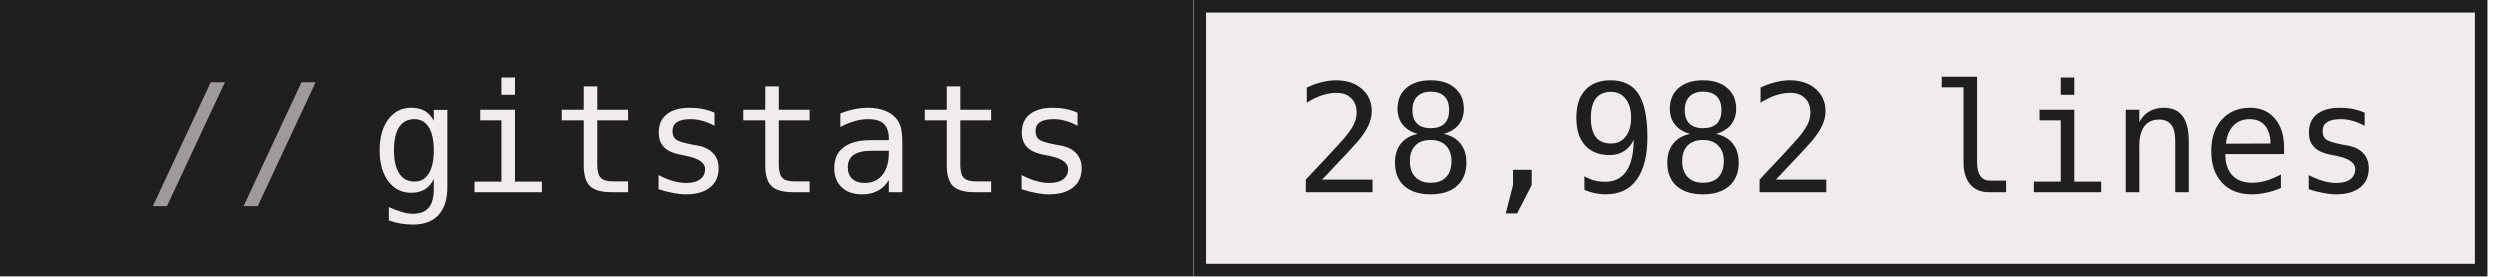
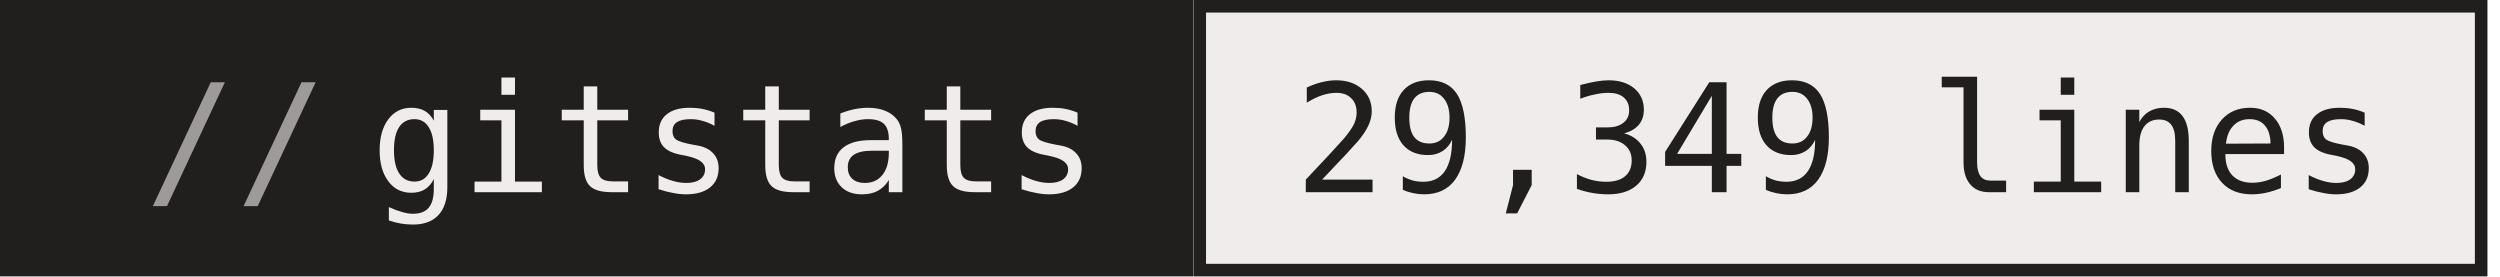
- <svg xmlns="http://www.w3.org/2000/svg" width="199" height="22" role="img" aria-label="gitstats: 28,982 lines">
+ <svg xmlns="http://www.w3.org/2000/svg" width="199" height="22" role="img" aria-label="gitstats: 29,349 lines">
  <g>
    <rect x="0" width="95" height="22" fill="#211e1e" />
    <rect x="95" width="103" height="22" fill="#f1ecec" />
    <rect x="95.5" y="0.5" width="102" height="21" fill="none" stroke="#211e1e" />
  </g>
  <g text-anchor="middle" font-family="IBM Plex Mono,JetBrains Mono,ui-monospace,SFMono-Regular,Menlo,Consolas,monospace" font-size="12" text-rendering="geometricPrecision">
    <text x="58.4" y="15.3" fill="#f1ecec" textLength="57.6">gitstats</text>
-     <text x="146.4" y="15.3" fill="#211e1e" textLength="86.4">28,982 lines</text>
+     <text x="146.4" y="15.3" fill="#211e1e" textLength="86.4">29,349 lines</text>
    <text x="18.8" y="15.3" fill="#9e9a9a">//</text>
  </g>
</svg>
